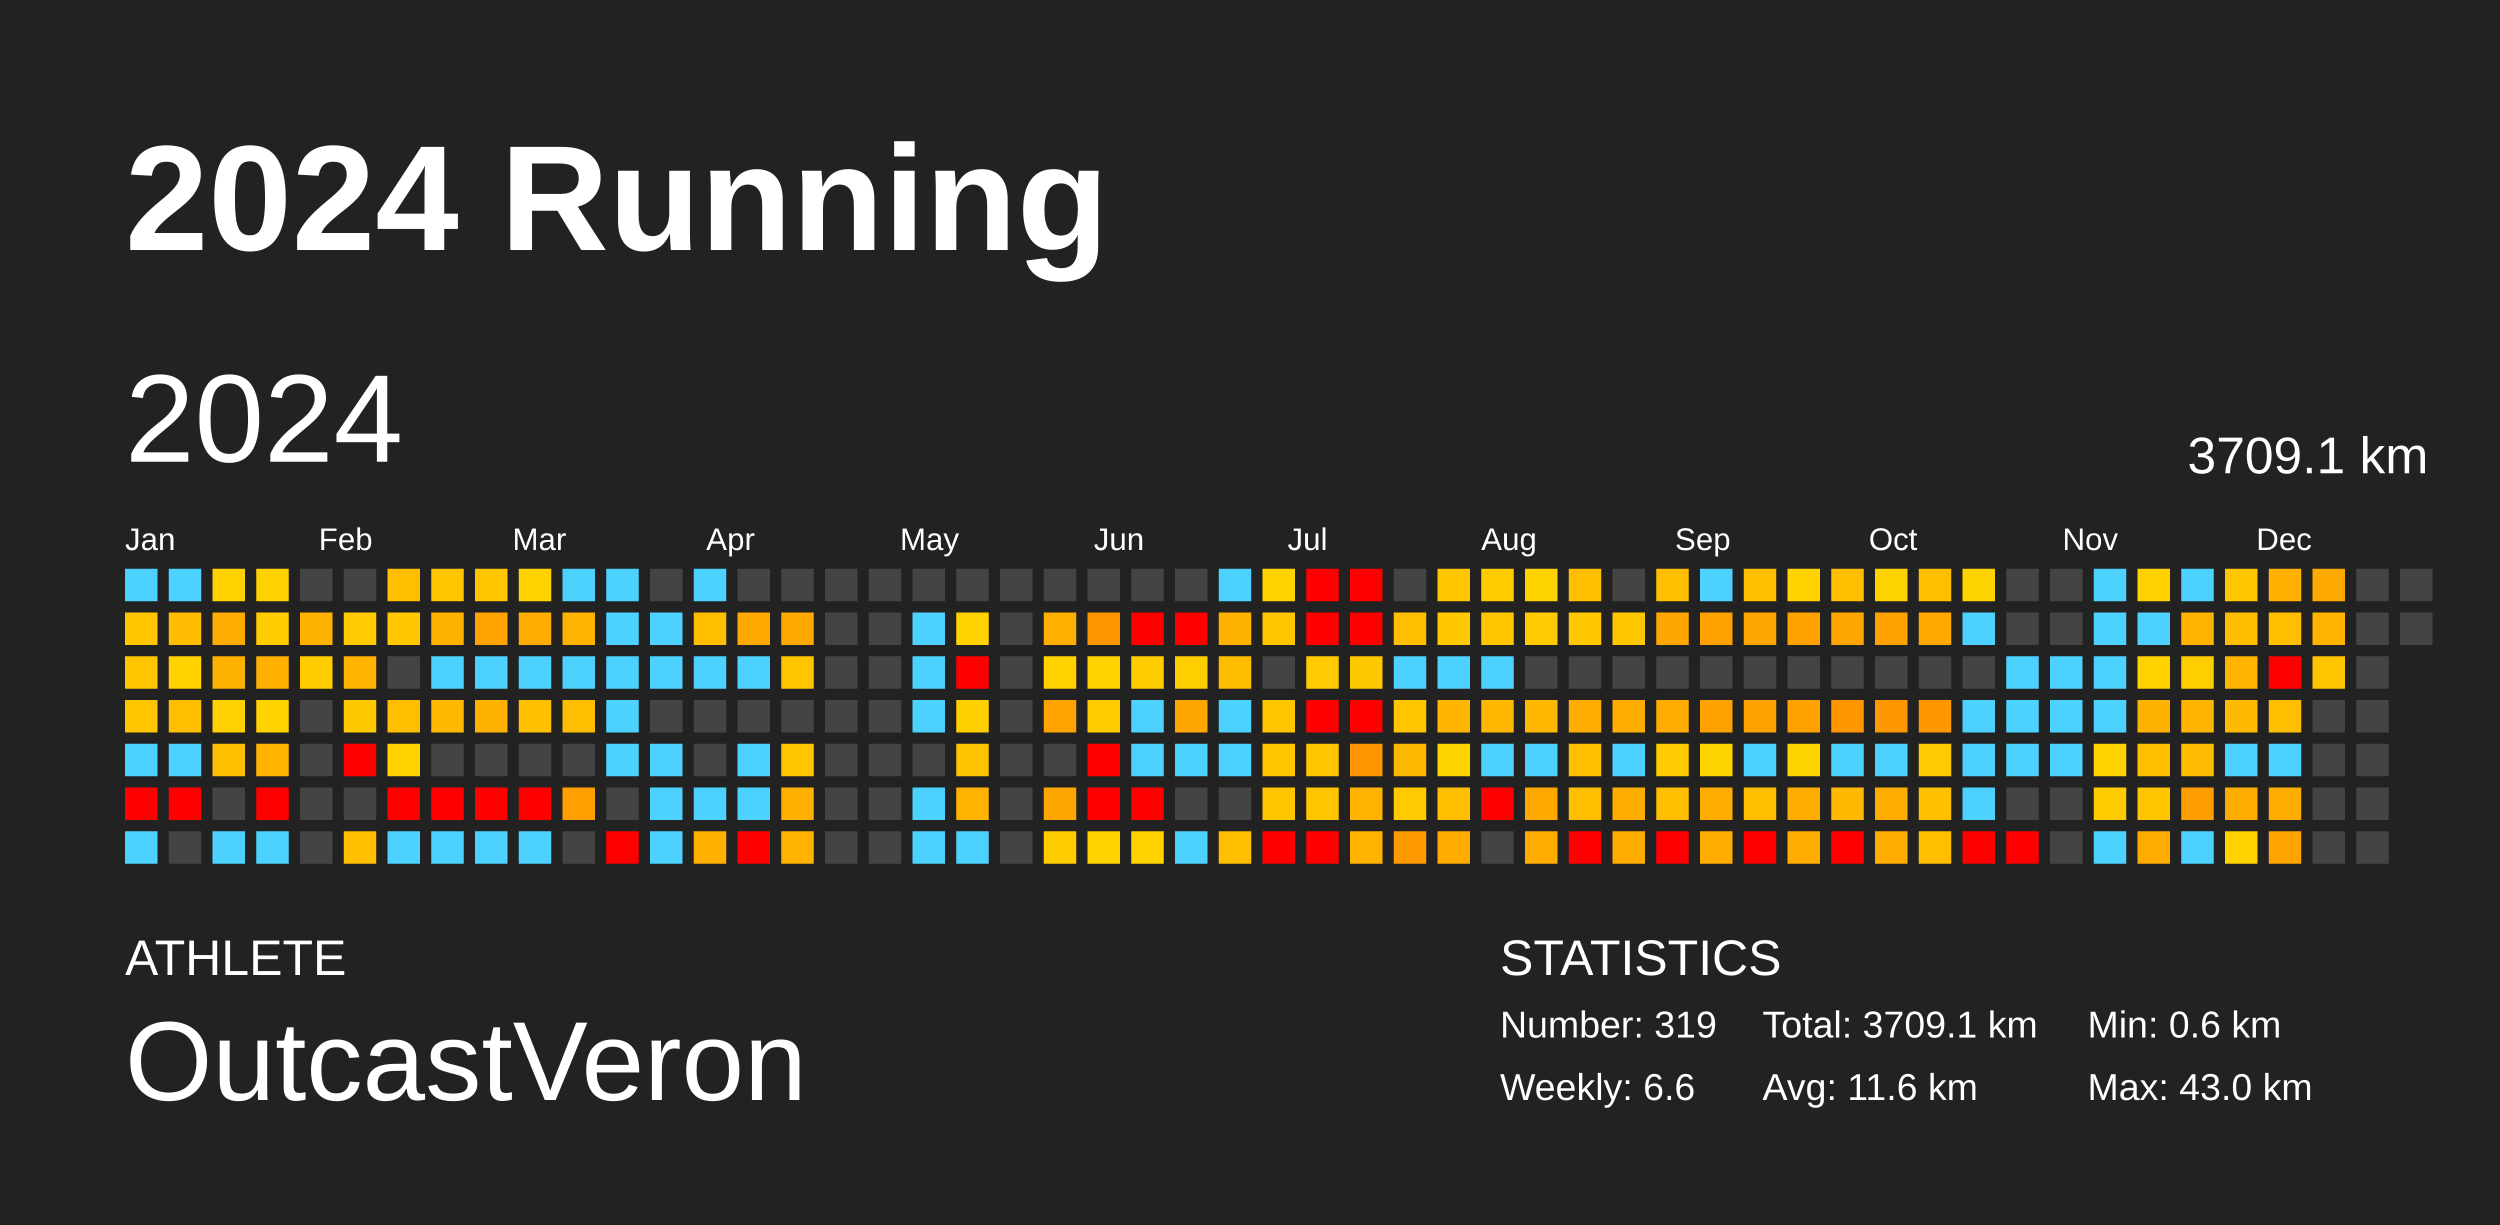
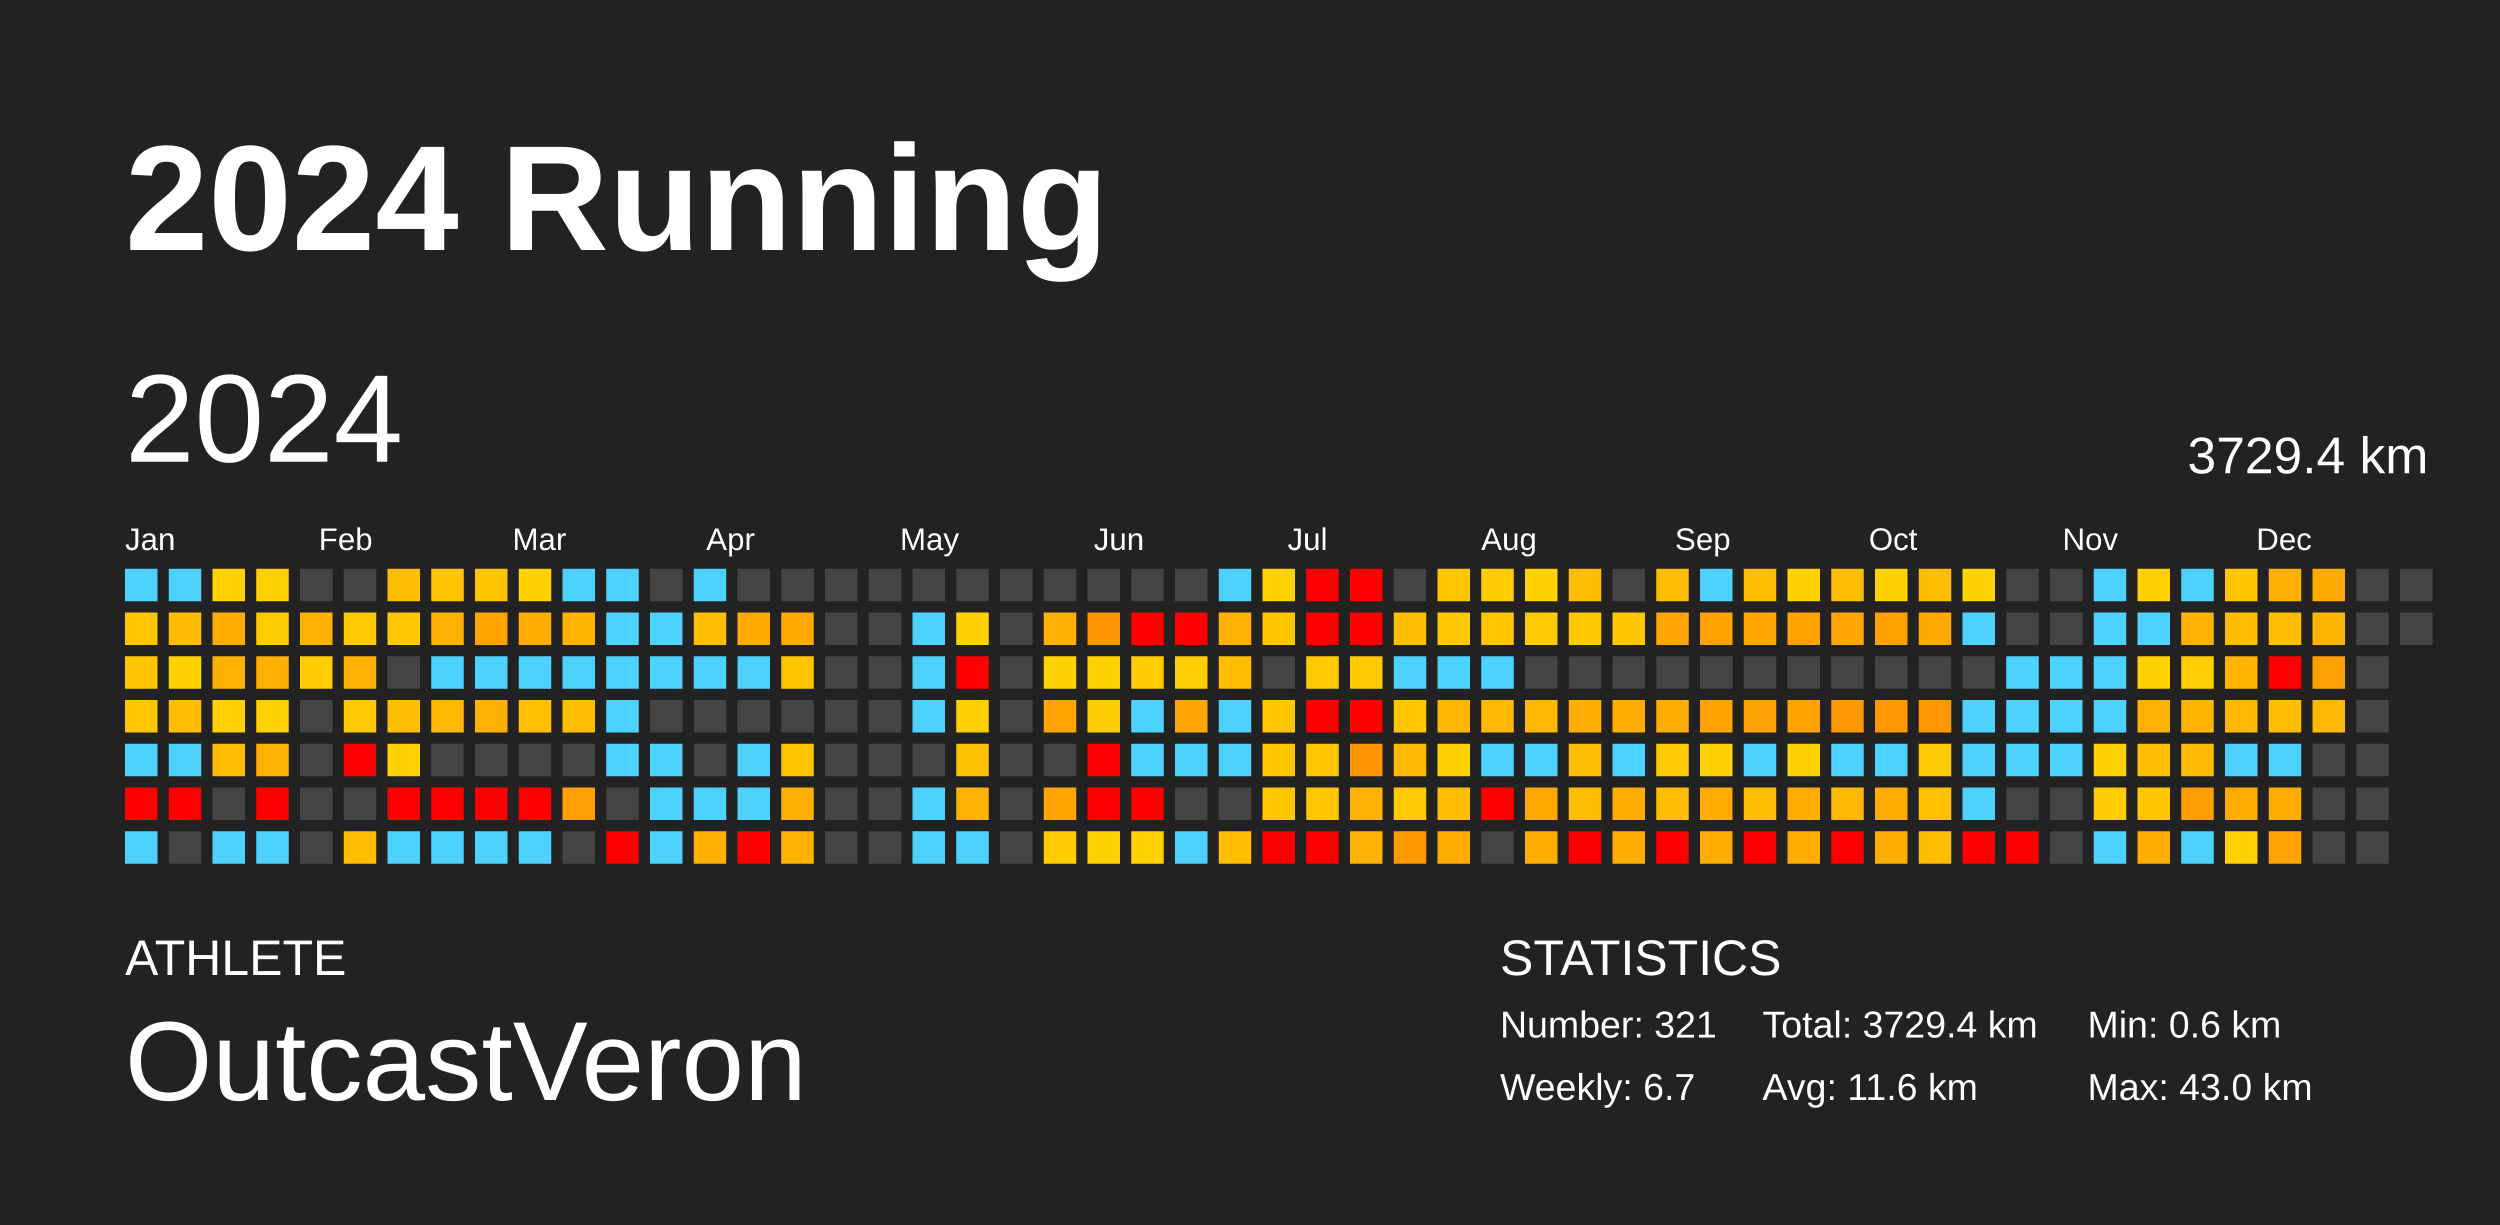
<svg xmlns="http://www.w3.org/2000/svg" baseProfile="full" height="98mm" version="1.1" viewBox="0,0,200,98" width="200mm">
  <defs />
  <rect fill="#222222" height="98" width="200" x="0" y="0" />
  <text fill="#FFFFFF" style="font-size:12px; font-family:Arial; font-weight:bold;" x="10" y="20">2024 Running</text>
  <text fill="#FFFFFF" style="font-size:4px; font-family:Arial" x="10" y="78">ATHLETE</text>
  <text fill="#FFFFFF" style="font-size:9px; font-family:Arial" x="10" y="88">OutcastVeron</text>
  <text fill="#FFFFFF" style="font-size:4px; font-family:Arial" x="120" y="78">STATISTICS</text>
-   <text fill="#FFFFFF" style="font-size:3px; font-family:Arial" x="120" y="83">Number: 319</text>
-   <text fill="#FFFFFF" style="font-size:3px; font-family:Arial" x="120" y="88">Weekly: 6.6</text>
-   <text fill="#FFFFFF" style="font-size:3px; font-family:Arial" x="141" y="83">Total: 3709.1 km</text>
+   <text fill="#FFFFFF" style="font-size:3px; font-family:Arial" x="120" y="83">Number: 321</text>
+   <text fill="#FFFFFF" style="font-size:3px; font-family:Arial" x="120" y="88">Weekly: 6.7</text>
+   <text fill="#FFFFFF" style="font-size:3px; font-family:Arial" x="141" y="83">Total: 3729.4 km</text>
  <text fill="#FFFFFF" style="font-size:3px; font-family:Arial" x="141" y="88">Avg: 11.6 km</text>
  <text fill="#FFFFFF" style="font-size:3px; font-family:Arial" x="167" y="83">Min: 0.6 km</text>
  <text fill="#FFFFFF" style="font-size:3px; font-family:Arial" x="167" y="88">Max: 43.0 km</text>
  <text dominant-baseline="hanging" fill="#FFFFFF" style="font-size:10.0px; font-family:Arial;" x="10" y="30">2024</text>
-   <text dominant-baseline="hanging" fill="#FFFFFF" style="font-size:4.125px; font-family:Arial;" x="175" y="35">3709.1 km</text>
+   <text dominant-baseline="hanging" fill="#FFFFFF" style="font-size:4.125px; font-family:Arial;" x="175" y="35">3729.4 km</text>
  <text fill="#FFFFFF" style="font-size:2.5px; font-family:Arial" x="10.0" y="44">Jan</text>
  <text fill="#FFFFFF" style="font-size:2.5px; font-family:Arial" x="25.5" y="44">Feb</text>
  <text fill="#FFFFFF" style="font-size:2.5px; font-family:Arial" x="41.0" y="44">Mar</text>
  <text fill="#FFFFFF" style="font-size:2.5px; font-family:Arial" x="56.5" y="44">Apr</text>
  <text fill="#FFFFFF" style="font-size:2.5px; font-family:Arial" x="72.0" y="44">May</text>
  <text fill="#FFFFFF" style="font-size:2.5px; font-family:Arial" x="87.5" y="44">Jun</text>
  <text fill="#FFFFFF" style="font-size:2.5px; font-family:Arial" x="103.0" y="44">Jul</text>
  <text fill="#FFFFFF" style="font-size:2.5px; font-family:Arial" x="118.5" y="44">Aug</text>
  <text fill="#FFFFFF" style="font-size:2.5px; font-family:Arial" x="134.0" y="44">Sep</text>
  <text fill="#FFFFFF" style="font-size:2.5px; font-family:Arial" x="149.5" y="44">Oct</text>
  <text fill="#FFFFFF" style="font-size:2.5px; font-family:Arial" x="165.0" y="44">Nov</text>
  <text fill="#FFFFFF" style="font-size:2.5px; font-family:Arial" x="180.5" y="44">Dec</text>
  <rect fill="#4dd2ff" height="2.6" width="2.6" x="10.0" y="45.5" />
  <rect fill="#ffc600" height="2.6" width="2.6" x="10.0" y="49.0" />
  <rect fill="#ffc500" height="2.6" width="2.6" x="10.0" y="52.5" />
  <rect fill="#ffc600" height="2.6" width="2.6" x="10.0" y="56.0" />
  <rect fill="#4dd2ff" height="2.6" width="2.6" x="10.0" y="59.5" />
  <rect fill="red" height="2.6" width="2.6" x="10.0" y="63.0" />
  <rect fill="#4dd2ff" height="2.6" width="2.6" x="10.0" y="66.5" />
  <rect fill="#4dd2ff" height="2.6" width="2.6" x="13.5" y="45.5" />
  <rect fill="#ffbc00" height="2.6" width="2.6" x="13.5" y="49.0" />
  <rect fill="#ffd200" height="2.6" width="2.6" x="13.5" y="52.5" />
  <rect fill="#ffbe00" height="2.6" width="2.6" x="13.5" y="56.0" />
  <rect fill="#4dd2ff" height="2.6" width="2.6" x="13.5" y="59.5" />
  <rect fill="red" height="2.6" width="2.6" x="13.5" y="63.0" />
  <rect fill="#444444" height="2.6" width="2.6" x="13.5" y="66.5" />
  <rect fill="#ffd200" height="2.6" width="2.6" x="17.0" y="45.5" />
  <rect fill="#ffac00" height="2.6" width="2.6" x="17.0" y="49.0" />
  <rect fill="#ffb100" height="2.6" width="2.6" x="17.0" y="52.5" />
  <rect fill="#ffd100" height="2.6" width="2.6" x="17.0" y="56.0" />
  <rect fill="#ffbf00" height="2.6" width="2.6" x="17.0" y="59.5" />
  <rect fill="#444444" height="2.6" width="2.6" x="17.0" y="63.0" />
  <rect fill="#4dd2ff" height="2.6" width="2.6" x="17.0" y="66.5" />
  <rect fill="#ffd100" height="2.6" width="2.6" x="20.5" y="45.5" />
  <rect fill="#ffcc00" height="2.6" width="2.6" x="20.5" y="49.0" />
  <rect fill="#ffb000" height="2.6" width="2.6" x="20.5" y="52.5" />
  <rect fill="#ffd200" height="2.6" width="2.6" x="20.5" y="56.0" />
  <rect fill="#ffb300" height="2.6" width="2.6" x="20.5" y="59.5" />
  <rect fill="red" height="2.6" width="2.6" x="20.5" y="63.0" />
  <rect fill="#4dd2ff" height="2.6" width="2.6" x="20.5" y="66.5" />
  <rect fill="#444444" height="2.6" width="2.6" x="24.0" y="45.5" />
  <rect fill="#ffb100" height="2.6" width="2.6" x="24.0" y="49.0" />
  <rect fill="#ffcc00" height="2.6" width="2.6" x="24.0" y="52.5" />
  <rect fill="#444444" height="2.6" width="2.6" x="24.0" y="56.0" />
  <rect fill="#444444" height="2.6" width="2.6" x="24.0" y="59.5" />
  <rect fill="#444444" height="2.6" width="2.6" x="24.0" y="63.0" />
  <rect fill="#444444" height="2.6" width="2.6" x="24.0" y="66.5" />
  <rect fill="#444444" height="2.6" width="2.6" x="27.5" y="45.5" />
  <rect fill="#ffca00" height="2.6" width="2.6" x="27.5" y="49.0" />
  <rect fill="#ffb200" height="2.6" width="2.6" x="27.5" y="52.5" />
  <rect fill="#ffc900" height="2.6" width="2.6" x="27.5" y="56.0" />
  <rect fill="red" height="2.6" width="2.6" x="27.5" y="59.5" />
  <rect fill="#444444" height="2.6" width="2.6" x="27.5" y="63.0" />
  <rect fill="#ffbe00" height="2.6" width="2.6" x="27.5" y="66.5" />
  <rect fill="#ffbe00" height="2.6" width="2.6" x="31.0" y="45.5" />
  <rect fill="#ffc800" height="2.6" width="2.6" x="31.0" y="49.0" />
  <rect fill="#444444" height="2.6" width="2.6" x="31.0" y="52.5" />
  <rect fill="#ffbe00" height="2.6" width="2.6" x="31.0" y="56.0" />
  <rect fill="#ffd200" height="2.6" width="2.6" x="31.0" y="59.5" />
  <rect fill="red" height="2.6" width="2.6" x="31.0" y="63.0" />
  <rect fill="#4dd2ff" height="2.6" width="2.6" x="31.0" y="66.5" />
  <rect fill="#ffc500" height="2.6" width="2.6" x="34.5" y="45.5" />
  <rect fill="#ffb100" height="2.6" width="2.6" x="34.5" y="49.0" />
  <rect fill="#4dd2ff" height="2.6" width="2.6" x="34.5" y="52.5" />
  <rect fill="#ffb900" height="2.6" width="2.6" x="34.5" y="56.0" />
  <rect fill="#444444" height="2.6" width="2.6" x="34.5" y="59.5" />
  <rect fill="red" height="2.6" width="2.6" x="34.5" y="63.0" />
  <rect fill="#4dd2ff" height="2.6" width="2.6" x="34.5" y="66.5" />
  <rect fill="#ffc600" height="2.6" width="2.6" x="38.0" y="45.5" />
  <rect fill="#ffa300" height="2.6" width="2.6" x="38.0" y="49.0" />
  <rect fill="#4dd2ff" height="2.6" width="2.6" x="38.0" y="52.5" />
  <rect fill="#ffb100" height="2.6" width="2.6" x="38.0" y="56.0" />
  <rect fill="#444444" height="2.6" width="2.6" x="38.0" y="59.5" />
  <rect fill="red" height="2.6" width="2.6" x="38.0" y="63.0" />
  <rect fill="#4dd2ff" height="2.6" width="2.6" x="38.0" y="66.5" />
  <rect fill="#ffd200" height="2.6" width="2.6" x="41.5" y="45.5" />
  <rect fill="#ffad00" height="2.6" width="2.6" x="41.5" y="49.0" />
  <rect fill="#4dd2ff" height="2.6" width="2.6" x="41.5" y="52.5" />
  <rect fill="#ffc000" height="2.6" width="2.6" x="41.5" y="56.0" />
  <rect fill="#444444" height="2.6" width="2.6" x="41.5" y="59.5" />
  <rect fill="red" height="2.6" width="2.6" x="41.5" y="63.0" />
  <rect fill="#4dd2ff" height="2.6" width="2.6" x="41.5" y="66.5" />
  <rect fill="#4dd2ff" height="2.6" width="2.6" x="45.0" y="45.5" />
  <rect fill="#ffb400" height="2.6" width="2.6" x="45.0" y="49.0" />
  <rect fill="#4dd2ff" height="2.6" width="2.6" x="45.0" y="52.5" />
  <rect fill="#ffbf00" height="2.6" width="2.6" x="45.0" y="56.0" />
  <rect fill="#444444" height="2.6" width="2.6" x="45.0" y="59.5" />
  <rect fill="#ff9f00" height="2.6" width="2.6" x="45.0" y="63.0" />
  <rect fill="#444444" height="2.6" width="2.6" x="45.0" y="66.5" />
  <rect fill="#4dd2ff" height="2.6" width="2.6" x="48.5" y="45.5" />
  <rect fill="#4dd2ff" height="2.6" width="2.6" x="48.5" y="49.0" />
  <rect fill="#4dd2ff" height="2.6" width="2.6" x="48.5" y="52.5" />
  <rect fill="#4dd2ff" height="2.6" width="2.6" x="48.5" y="56.0" />
  <rect fill="#4dd2ff" height="2.6" width="2.6" x="48.5" y="59.5" />
  <rect fill="#444444" height="2.6" width="2.6" x="48.5" y="63.0" />
  <rect fill="red" height="2.6" width="2.6" x="48.5" y="66.5" />
  <rect fill="#444444" height="2.6" width="2.6" x="52.0" y="45.5" />
  <rect fill="#4dd2ff" height="2.6" width="2.6" x="52.0" y="49.0" />
  <rect fill="#4dd2ff" height="2.6" width="2.6" x="52.0" y="52.5" />
  <rect fill="#444444" height="2.6" width="2.6" x="52.0" y="56.0" />
  <rect fill="#4dd2ff" height="2.6" width="2.6" x="52.0" y="59.5" />
  <rect fill="#4dd2ff" height="2.6" width="2.6" x="52.0" y="63.0" />
  <rect fill="#4dd2ff" height="2.6" width="2.6" x="52.0" y="66.5" />
  <rect fill="#4dd2ff" height="2.6" width="2.6" x="55.5" y="45.5" />
  <rect fill="#ffbe00" height="2.6" width="2.6" x="55.5" y="49.0" />
  <rect fill="#4dd2ff" height="2.6" width="2.6" x="55.5" y="52.5" />
  <rect fill="#444444" height="2.6" width="2.6" x="55.5" y="56.0" />
  <rect fill="#444444" height="2.6" width="2.6" x="55.5" y="59.5" />
  <rect fill="#4dd2ff" height="2.6" width="2.6" x="55.5" y="63.0" />
  <rect fill="#ffaf00" height="2.6" width="2.6" x="55.5" y="66.5" />
  <rect fill="#444444" height="2.6" width="2.6" x="59.0" y="45.5" />
  <rect fill="#ffa800" height="2.6" width="2.6" x="59.0" y="49.0" />
  <rect fill="#4dd2ff" height="2.6" width="2.6" x="59.0" y="52.5" />
  <rect fill="#444444" height="2.6" width="2.6" x="59.0" y="56.0" />
  <rect fill="#4dd2ff" height="2.6" width="2.6" x="59.0" y="59.5" />
  <rect fill="#4dd2ff" height="2.6" width="2.6" x="59.0" y="63.0" />
  <rect fill="red" height="2.6" width="2.6" x="59.0" y="66.5" />
  <rect fill="#444444" height="2.6" width="2.6" x="62.5" y="45.5" />
  <rect fill="#ffa900" height="2.6" width="2.6" x="62.5" y="49.0" />
  <rect fill="#ffc600" height="2.6" width="2.6" x="62.5" y="52.5" />
  <rect fill="#444444" height="2.6" width="2.6" x="62.5" y="56.0" />
  <rect fill="#ffc600" height="2.6" width="2.6" x="62.5" y="59.5" />
  <rect fill="#ffb000" height="2.6" width="2.6" x="62.5" y="63.0" />
  <rect fill="#ffb200" height="2.6" width="2.6" x="62.5" y="66.5" />
  <rect fill="#444444" height="2.6" width="2.6" x="66.0" y="45.5" />
  <rect fill="#444444" height="2.6" width="2.6" x="66.0" y="49.0" />
  <rect fill="#444444" height="2.6" width="2.6" x="66.0" y="52.5" />
  <rect fill="#444444" height="2.6" width="2.6" x="66.0" y="56.0" />
  <rect fill="#444444" height="2.6" width="2.6" x="66.0" y="59.5" />
  <rect fill="#444444" height="2.6" width="2.6" x="66.0" y="63.0" />
  <rect fill="#444444" height="2.6" width="2.6" x="66.0" y="66.5" />
  <rect fill="#444444" height="2.6" width="2.6" x="69.5" y="45.5" />
  <rect fill="#444444" height="2.6" width="2.6" x="69.5" y="49.0" />
  <rect fill="#444444" height="2.6" width="2.6" x="69.5" y="52.5" />
  <rect fill="#444444" height="2.6" width="2.6" x="69.5" y="56.0" />
  <rect fill="#444444" height="2.6" width="2.6" x="69.5" y="59.5" />
  <rect fill="#444444" height="2.6" width="2.6" x="69.5" y="63.0" />
  <rect fill="#444444" height="2.6" width="2.6" x="69.5" y="66.5" />
  <rect fill="#444444" height="2.6" width="2.6" x="73.0" y="45.5" />
  <rect fill="#4dd2ff" height="2.6" width="2.6" x="73.0" y="49.0" />
  <rect fill="#4dd2ff" height="2.6" width="2.6" x="73.0" y="52.5" />
  <rect fill="#4dd2ff" height="2.6" width="2.6" x="73.0" y="56.0" />
  <rect fill="#444444" height="2.6" width="2.6" x="73.0" y="59.5" />
  <rect fill="#4dd2ff" height="2.6" width="2.6" x="73.0" y="63.0" />
  <rect fill="#4dd2ff" height="2.6" width="2.6" x="73.0" y="66.5" />
  <rect fill="#444444" height="2.6" width="2.6" x="76.5" y="45.5" />
  <rect fill="#ffd200" height="2.6" width="2.6" x="76.5" y="49.0" />
  <rect fill="red" height="2.6" width="2.6" x="76.5" y="52.5" />
  <rect fill="#ffcf00" height="2.6" width="2.6" x="76.5" y="56.0" />
  <rect fill="#ffc200" height="2.6" width="2.6" x="76.5" y="59.5" />
  <rect fill="#ffb200" height="2.6" width="2.6" x="76.5" y="63.0" />
  <rect fill="#4dd2ff" height="2.6" width="2.6" x="76.5" y="66.5" />
  <rect fill="#444444" height="2.6" width="2.6" x="80.0" y="45.5" />
  <rect fill="#444444" height="2.6" width="2.6" x="80.0" y="49.0" />
  <rect fill="#444444" height="2.6" width="2.6" x="80.0" y="52.5" />
  <rect fill="#444444" height="2.6" width="2.6" x="80.0" y="56.0" />
  <rect fill="#444444" height="2.6" width="2.6" x="80.0" y="59.5" />
  <rect fill="#444444" height="2.6" width="2.6" x="80.0" y="63.0" />
  <rect fill="#444444" height="2.6" width="2.6" x="80.0" y="66.5" />
  <rect fill="#444444" height="2.6" width="2.6" x="83.5" y="45.5" />
  <rect fill="#ffaf00" height="2.6" width="2.6" x="83.5" y="49.0" />
  <rect fill="#ffd200" height="2.6" width="2.6" x="83.5" y="52.5" />
  <rect fill="#ffa300" height="2.6" width="2.6" x="83.5" y="56.0" />
  <rect fill="#444444" height="2.6" width="2.6" x="83.5" y="59.5" />
  <rect fill="#ffa500" height="2.6" width="2.6" x="83.5" y="63.0" />
  <rect fill="#ffcc00" height="2.6" width="2.6" x="83.5" y="66.5" />
  <rect fill="#444444" height="2.6" width="2.6" x="87.0" y="45.5" />
  <rect fill="#ff9600" height="2.6" width="2.6" x="87.0" y="49.0" />
  <rect fill="#ffd200" height="2.6" width="2.6" x="87.0" y="52.5" />
  <rect fill="#ffcc00" height="2.6" width="2.6" x="87.0" y="56.0" />
  <rect fill="red" height="2.6" width="2.6" x="87.0" y="59.5" />
  <rect fill="red" height="2.6" width="2.6" x="87.0" y="63.0" />
  <rect fill="#ffd200" height="2.6" width="2.6" x="87.0" y="66.5" />
  <rect fill="#444444" height="2.6" width="2.6" x="90.5" y="45.5" />
  <rect fill="red" height="2.6" width="2.6" x="90.5" y="49.0" />
  <rect fill="#ffcc00" height="2.6" width="2.6" x="90.5" y="52.5" />
  <rect fill="#4dd2ff" height="2.6" width="2.6" x="90.5" y="56.0" />
  <rect fill="#4dd2ff" height="2.6" width="2.6" x="90.5" y="59.5" />
  <rect fill="red" height="2.6" width="2.6" x="90.5" y="63.0" />
  <rect fill="#ffd200" height="2.6" width="2.6" x="90.5" y="66.5" />
  <rect fill="#444444" height="2.6" width="2.6" x="94.0" y="45.5" />
  <rect fill="red" height="2.6" width="2.6" x="94.0" y="49.0" />
  <rect fill="#ffce00" height="2.6" width="2.6" x="94.0" y="52.5" />
  <rect fill="#ffa600" height="2.6" width="2.6" x="94.0" y="56.0" />
  <rect fill="#4dd2ff" height="2.6" width="2.6" x="94.0" y="59.5" />
  <rect fill="#444444" height="2.6" width="2.6" x="94.0" y="63.0" />
  <rect fill="#4dd2ff" height="2.6" width="2.6" x="94.0" y="66.5" />
  <rect fill="#4dd2ff" height="2.6" width="2.6" x="97.5" y="45.5" />
  <rect fill="#ffb100" height="2.6" width="2.6" x="97.5" y="49.0" />
  <rect fill="#ffbd00" height="2.6" width="2.6" x="97.5" y="52.5" />
  <rect fill="#4dd2ff" height="2.6" width="2.6" x="97.5" y="56.0" />
  <rect fill="#4dd2ff" height="2.6" width="2.6" x="97.5" y="59.5" />
  <rect fill="#444444" height="2.6" width="2.6" x="97.5" y="63.0" />
  <rect fill="#ffbe00" height="2.6" width="2.6" x="97.5" y="66.5" />
  <rect fill="#ffd200" height="2.6" width="2.6" x="101.0" y="45.5" />
  <rect fill="#ffc600" height="2.6" width="2.6" x="101.0" y="49.0" />
  <rect fill="#444444" height="2.6" width="2.6" x="101.0" y="52.5" />
  <rect fill="#ffc600" height="2.6" width="2.6" x="101.0" y="56.0" />
  <rect fill="#ffc600" height="2.6" width="2.6" x="101.0" y="59.5" />
  <rect fill="#ffc600" height="2.6" width="2.6" x="101.0" y="63.0" />
  <rect fill="red" height="2.6" width="2.6" x="101.0" y="66.5" />
  <rect fill="red" height="2.6" width="2.6" x="104.5" y="45.5" />
  <rect fill="red" height="2.6" width="2.6" x="104.5" y="49.0" />
  <rect fill="#ffca00" height="2.6" width="2.6" x="104.5" y="52.5" />
  <rect fill="red" height="2.6" width="2.6" x="104.5" y="56.0" />
  <rect fill="#ffc600" height="2.6" width="2.6" x="104.5" y="59.5" />
  <rect fill="#ffc600" height="2.6" width="2.6" x="104.5" y="63.0" />
  <rect fill="red" height="2.6" width="2.6" x="104.5" y="66.5" />
  <rect fill="red" height="2.6" width="2.6" x="108.0" y="45.5" />
  <rect fill="red" height="2.6" width="2.6" x="108.0" y="49.0" />
  <rect fill="#ffc900" height="2.6" width="2.6" x="108.0" y="52.5" />
  <rect fill="red" height="2.6" width="2.6" x="108.0" y="56.0" />
  <rect fill="#ff9500" height="2.6" width="2.6" x="108.0" y="59.5" />
  <rect fill="#ffb300" height="2.6" width="2.6" x="108.0" y="63.0" />
  <rect fill="#ffb300" height="2.6" width="2.6" x="108.0" y="66.5" />
  <rect fill="#444444" height="2.6" width="2.6" x="111.5" y="45.5" />
  <rect fill="#ffbf00" height="2.6" width="2.6" x="111.5" y="49.0" />
  <rect fill="#4dd2ff" height="2.6" width="2.6" x="111.5" y="52.5" />
  <rect fill="#ffc600" height="2.6" width="2.6" x="111.5" y="56.0" />
  <rect fill="#ffb800" height="2.6" width="2.6" x="111.5" y="59.5" />
  <rect fill="#ffcb00" height="2.6" width="2.6" x="111.5" y="63.0" />
  <rect fill="#ff9900" height="2.6" width="2.6" x="111.5" y="66.5" />
  <rect fill="#ffc600" height="2.6" width="2.6" x="115.0" y="45.5" />
  <rect fill="#ffc800" height="2.6" width="2.6" x="115.0" y="49.0" />
  <rect fill="#4dd2ff" height="2.6" width="2.6" x="115.0" y="52.5" />
  <rect fill="#ffb600" height="2.6" width="2.6" x="115.0" y="56.0" />
  <rect fill="#ffd300" height="2.6" width="2.6" x="115.0" y="59.5" />
  <rect fill="#ffbf00" height="2.6" width="2.6" x="115.0" y="63.0" />
  <rect fill="#ffab00" height="2.6" width="2.6" x="115.0" y="66.5" />
  <rect fill="#ffcc00" height="2.6" width="2.6" x="118.5" y="45.5" />
  <rect fill="#ffc600" height="2.6" width="2.6" x="118.5" y="49.0" />
  <rect fill="#4dd2ff" height="2.6" width="2.6" x="118.5" y="52.5" />
  <rect fill="#ffb700" height="2.6" width="2.6" x="118.5" y="56.0" />
  <rect fill="#4dd2ff" height="2.6" width="2.6" x="118.5" y="59.5" />
  <rect fill="red" height="2.6" width="2.6" x="118.5" y="63.0" />
  <rect fill="#444444" height="2.6" width="2.6" x="118.5" y="66.5" />
  <rect fill="#ffd300" height="2.6" width="2.6" x="122.0" y="45.5" />
  <rect fill="#ffcb00" height="2.6" width="2.6" x="122.0" y="49.0" />
  <rect fill="#444444" height="2.6" width="2.6" x="122.0" y="52.5" />
  <rect fill="#ffb700" height="2.6" width="2.6" x="122.0" y="56.0" />
  <rect fill="#4dd2ff" height="2.6" width="2.6" x="122.0" y="59.5" />
  <rect fill="#ffa900" height="2.6" width="2.6" x="122.0" y="63.0" />
  <rect fill="#ffac00" height="2.6" width="2.6" x="122.0" y="66.5" />
  <rect fill="#ffbf00" height="2.6" width="2.6" x="125.5" y="45.5" />
  <rect fill="#ffc800" height="2.6" width="2.6" x="125.5" y="49.0" />
  <rect fill="#444444" height="2.6" width="2.6" x="125.5" y="52.5" />
  <rect fill="#ffad00" height="2.6" width="2.6" x="125.5" y="56.0" />
  <rect fill="#ffbf00" height="2.6" width="2.6" x="125.5" y="59.5" />
  <rect fill="#ffbf00" height="2.6" width="2.6" x="125.5" y="63.0" />
  <rect fill="red" height="2.6" width="2.6" x="125.5" y="66.5" />
  <rect fill="#444444" height="2.6" width="2.6" x="129.0" y="45.5" />
  <rect fill="#ffc700" height="2.6" width="2.6" x="129.0" y="49.0" />
  <rect fill="#444444" height="2.6" width="2.6" x="129.0" y="52.5" />
  <rect fill="#ffad00" height="2.6" width="2.6" x="129.0" y="56.0" />
  <rect fill="#4dd2ff" height="2.6" width="2.6" x="129.0" y="59.5" />
  <rect fill="#ffac00" height="2.6" width="2.6" x="129.0" y="63.0" />
  <rect fill="#ffac00" height="2.6" width="2.6" x="129.0" y="66.5" />
  <rect fill="#ffbf00" height="2.6" width="2.6" x="132.5" y="45.5" />
  <rect fill="#ffa700" height="2.6" width="2.6" x="132.5" y="49.0" />
  <rect fill="#444444" height="2.6" width="2.6" x="132.5" y="52.5" />
  <rect fill="#ffac00" height="2.6" width="2.6" x="132.5" y="56.0" />
  <rect fill="#ffcb00" height="2.6" width="2.6" x="132.5" y="59.5" />
  <rect fill="#ffbe00" height="2.6" width="2.6" x="132.5" y="63.0" />
  <rect fill="red" height="2.6" width="2.6" x="132.5" y="66.5" />
  <rect fill="#4dd2ff" height="2.6" width="2.6" x="136.0" y="45.5" />
  <rect fill="#ffa200" height="2.6" width="2.6" x="136.0" y="49.0" />
  <rect fill="#444444" height="2.6" width="2.6" x="136.0" y="52.5" />
  <rect fill="#ffa200" height="2.6" width="2.6" x="136.0" y="56.0" />
  <rect fill="#ffd300" height="2.6" width="2.6" x="136.0" y="59.5" />
  <rect fill="#ffac00" height="2.6" width="2.6" x="136.0" y="63.0" />
  <rect fill="#ffac00" height="2.6" width="2.6" x="136.0" y="66.5" />
  <rect fill="#ffbf00" height="2.6" width="2.6" x="139.5" y="45.5" />
  <rect fill="#ffa700" height="2.6" width="2.6" x="139.5" y="49.0" />
  <rect fill="#444444" height="2.6" width="2.6" x="139.5" y="52.5" />
  <rect fill="#ffa100" height="2.6" width="2.6" x="139.5" y="56.0" />
  <rect fill="#4dd2ff" height="2.6" width="2.6" x="139.5" y="59.5" />
  <rect fill="#ffbf00" height="2.6" width="2.6" x="139.5" y="63.0" />
  <rect fill="red" height="2.6" width="2.6" x="139.5" y="66.5" />
  <rect fill="#ffd200" height="2.6" width="2.6" x="143.0" y="45.5" />
  <rect fill="#ffa200" height="2.6" width="2.6" x="143.0" y="49.0" />
  <rect fill="#444444" height="2.6" width="2.6" x="143.0" y="52.5" />
  <rect fill="#ffa200" height="2.6" width="2.6" x="143.0" y="56.0" />
  <rect fill="#ffd300" height="2.6" width="2.6" x="143.0" y="59.5" />
  <rect fill="#ffac00" height="2.6" width="2.6" x="143.0" y="63.0" />
  <rect fill="#ffac00" height="2.6" width="2.6" x="143.0" y="66.5" />
  <rect fill="#ffbf00" height="2.6" width="2.6" x="146.5" y="45.5" />
  <rect fill="#ffa700" height="2.6" width="2.6" x="146.5" y="49.0" />
  <rect fill="#444444" height="2.6" width="2.6" x="146.5" y="52.5" />
  <rect fill="#ff9700" height="2.6" width="2.6" x="146.5" y="56.0" />
  <rect fill="#4dd2ff" height="2.6" width="2.6" x="146.5" y="59.5" />
  <rect fill="#ffb900" height="2.6" width="2.6" x="146.5" y="63.0" />
  <rect fill="red" height="2.6" width="2.6" x="146.5" y="66.5" />
  <rect fill="#ffd300" height="2.6" width="2.6" x="150.0" y="45.5" />
  <rect fill="#ffa200" height="2.6" width="2.6" x="150.0" y="49.0" />
  <rect fill="#444444" height="2.6" width="2.6" x="150.0" y="52.5" />
  <rect fill="#ff9800" height="2.6" width="2.6" x="150.0" y="56.0" />
  <rect fill="#4dd2ff" height="2.6" width="2.6" x="150.0" y="59.5" />
  <rect fill="#ffac00" height="2.6" width="2.6" x="150.0" y="63.0" />
  <rect fill="#ffac00" height="2.6" width="2.6" x="150.0" y="66.5" />
  <rect fill="#ffbf00" height="2.6" width="2.6" x="153.5" y="45.5" />
  <rect fill="#ffa800" height="2.6" width="2.6" x="153.5" y="49.0" />
  <rect fill="#444444" height="2.6" width="2.6" x="153.5" y="52.5" />
  <rect fill="#ff9800" height="2.6" width="2.6" x="153.5" y="56.0" />
  <rect fill="#ffcb00" height="2.6" width="2.6" x="153.5" y="59.5" />
  <rect fill="#ffc000" height="2.6" width="2.6" x="153.5" y="63.0" />
  <rect fill="#ffbf00" height="2.6" width="2.6" x="153.5" y="66.5" />
  <rect fill="#ffd300" height="2.6" width="2.6" x="157.0" y="45.5" />
  <rect fill="#4dd2ff" height="2.6" width="2.6" x="157.0" y="49.0" />
  <rect fill="#444444" height="2.6" width="2.6" x="157.0" y="52.5" />
  <rect fill="#4dd2ff" height="2.6" width="2.6" x="157.0" y="56.0" />
  <rect fill="#4dd2ff" height="2.6" width="2.6" x="157.0" y="59.5" />
  <rect fill="#4dd2ff" height="2.6" width="2.6" x="157.0" y="63.0" />
  <rect fill="red" height="2.6" width="2.6" x="157.0" y="66.5" />
  <rect fill="#444444" height="2.6" width="2.6" x="160.5" y="45.5" />
  <rect fill="#444444" height="2.6" width="2.6" x="160.5" y="49.0" />
  <rect fill="#4dd2ff" height="2.6" width="2.6" x="160.5" y="52.5" />
  <rect fill="#4dd2ff" height="2.6" width="2.6" x="160.5" y="56.0" />
  <rect fill="#4dd2ff" height="2.6" width="2.6" x="160.5" y="59.5" />
  <rect fill="#444444" height="2.6" width="2.6" x="160.5" y="63.0" />
  <rect fill="red" height="2.6" width="2.6" x="160.5" y="66.5" />
  <rect fill="#444444" height="2.6" width="2.6" x="164.0" y="45.5" />
  <rect fill="#444444" height="2.6" width="2.6" x="164.0" y="49.0" />
  <rect fill="#4dd2ff" height="2.6" width="2.6" x="164.0" y="52.5" />
  <rect fill="#4dd2ff" height="2.6" width="2.6" x="164.0" y="56.0" />
  <rect fill="#4dd2ff" height="2.6" width="2.6" x="164.0" y="59.5" />
  <rect fill="#444444" height="2.6" width="2.6" x="164.0" y="63.0" />
  <rect fill="#444444" height="2.6" width="2.6" x="164.0" y="66.5" />
  <rect fill="#4dd2ff" height="2.6" width="2.6" x="167.5" y="45.5" />
  <rect fill="#4dd2ff" height="2.6" width="2.6" x="167.5" y="49.0" />
  <rect fill="#4dd2ff" height="2.6" width="2.6" x="167.5" y="52.5" />
  <rect fill="#4dd2ff" height="2.6" width="2.6" x="167.5" y="56.0" />
  <rect fill="#ffd200" height="2.6" width="2.6" x="167.5" y="59.5" />
  <rect fill="#ffcc00" height="2.6" width="2.6" x="167.5" y="63.0" />
  <rect fill="#4dd2ff" height="2.6" width="2.6" x="167.5" y="66.5" />
  <rect fill="#ffd100" height="2.6" width="2.6" x="171.0" y="45.5" />
  <rect fill="#4dd2ff" height="2.6" width="2.6" x="171.0" y="49.0" />
  <rect fill="#ffd200" height="2.6" width="2.6" x="171.0" y="52.5" />
  <rect fill="#ffb100" height="2.6" width="2.6" x="171.0" y="56.0" />
  <rect fill="#ffbf00" height="2.6" width="2.6" x="171.0" y="59.5" />
  <rect fill="#ffc600" height="2.6" width="2.6" x="171.0" y="63.0" />
  <rect fill="#ffac00" height="2.6" width="2.6" x="171.0" y="66.5" />
  <rect fill="#4dd2ff" height="2.6" width="2.6" x="174.5" y="45.5" />
  <rect fill="#ffb300" height="2.6" width="2.6" x="174.5" y="49.0" />
  <rect fill="#ffce00" height="2.6" width="2.6" x="174.5" y="52.5" />
  <rect fill="#ffb400" height="2.6" width="2.6" x="174.5" y="56.0" />
  <rect fill="#ffbc00" height="2.6" width="2.6" x="174.5" y="59.5" />
  <rect fill="#ff9e00" height="2.6" width="2.6" x="174.5" y="63.0" />
  <rect fill="#4dd2ff" height="2.6" width="2.6" x="174.5" y="66.5" />
  <rect fill="#ffc700" height="2.6" width="2.6" x="178.0" y="45.5" />
  <rect fill="#ffbd00" height="2.6" width="2.6" x="178.0" y="49.0" />
  <rect fill="#ffb400" height="2.6" width="2.6" x="178.0" y="52.5" />
  <rect fill="#ffb900" height="2.6" width="2.6" x="178.0" y="56.0" />
  <rect fill="#4dd2ff" height="2.6" width="2.6" x="178.0" y="59.5" />
  <rect fill="#ffac00" height="2.6" width="2.6" x="178.0" y="63.0" />
  <rect fill="#ffd200" height="2.6" width="2.6" x="178.0" y="66.5" />
  <rect fill="#ffb000" height="2.6" width="2.6" x="181.5" y="45.5" />
  <rect fill="#ffbe00" height="2.6" width="2.6" x="181.5" y="49.0" />
  <rect fill="red" height="2.6" width="2.6" x="181.5" y="52.5" />
  <rect fill="#ffbf00" height="2.6" width="2.6" x="181.5" y="56.0" />
  <rect fill="#4dd2ff" height="2.6" width="2.6" x="181.5" y="59.5" />
  <rect fill="#ffac00" height="2.6" width="2.6" x="181.5" y="63.0" />
  <rect fill="#ffa400" height="2.6" width="2.6" x="181.5" y="66.5" />
  <rect fill="#ffaa00" height="2.6" width="2.6" x="185.0" y="45.5" />
  <rect fill="#ffb500" height="2.6" width="2.6" x="185.0" y="49.0" />
-   <rect fill="#ffc500" height="2.6" width="2.6" x="185.0" y="52.5" />
-   <rect fill="#444444" height="2.6" width="2.6" x="185.0" y="56.0" />
+   <rect fill="#ff9f00" height="2.6" width="2.6" x="185.0" y="52.5" />
+   <rect fill="#ffb700" height="2.6" width="2.6" x="185.0" y="56.0" />
  <rect fill="#444444" height="2.6" width="2.6" x="185.0" y="59.5" />
  <rect fill="#444444" height="2.6" width="2.6" x="185.0" y="63.0" />
  <rect fill="#444444" height="2.6" width="2.6" x="185.0" y="66.5" />
  <rect fill="#444444" height="2.6" width="2.6" x="188.5" y="45.5" />
  <rect fill="#444444" height="2.6" width="2.6" x="188.5" y="49.0" />
  <rect fill="#444444" height="2.6" width="2.6" x="188.5" y="52.5" />
  <rect fill="#444444" height="2.6" width="2.6" x="188.5" y="56.0" />
  <rect fill="#444444" height="2.6" width="2.6" x="188.5" y="59.5" />
  <rect fill="#444444" height="2.6" width="2.6" x="188.5" y="63.0" />
  <rect fill="#444444" height="2.6" width="2.6" x="188.5" y="66.5" />
  <rect fill="#444444" height="2.6" width="2.6" x="192.0" y="45.5" />
  <rect fill="#444444" height="2.6" width="2.6" x="192.0" y="49.0" />
</svg>
